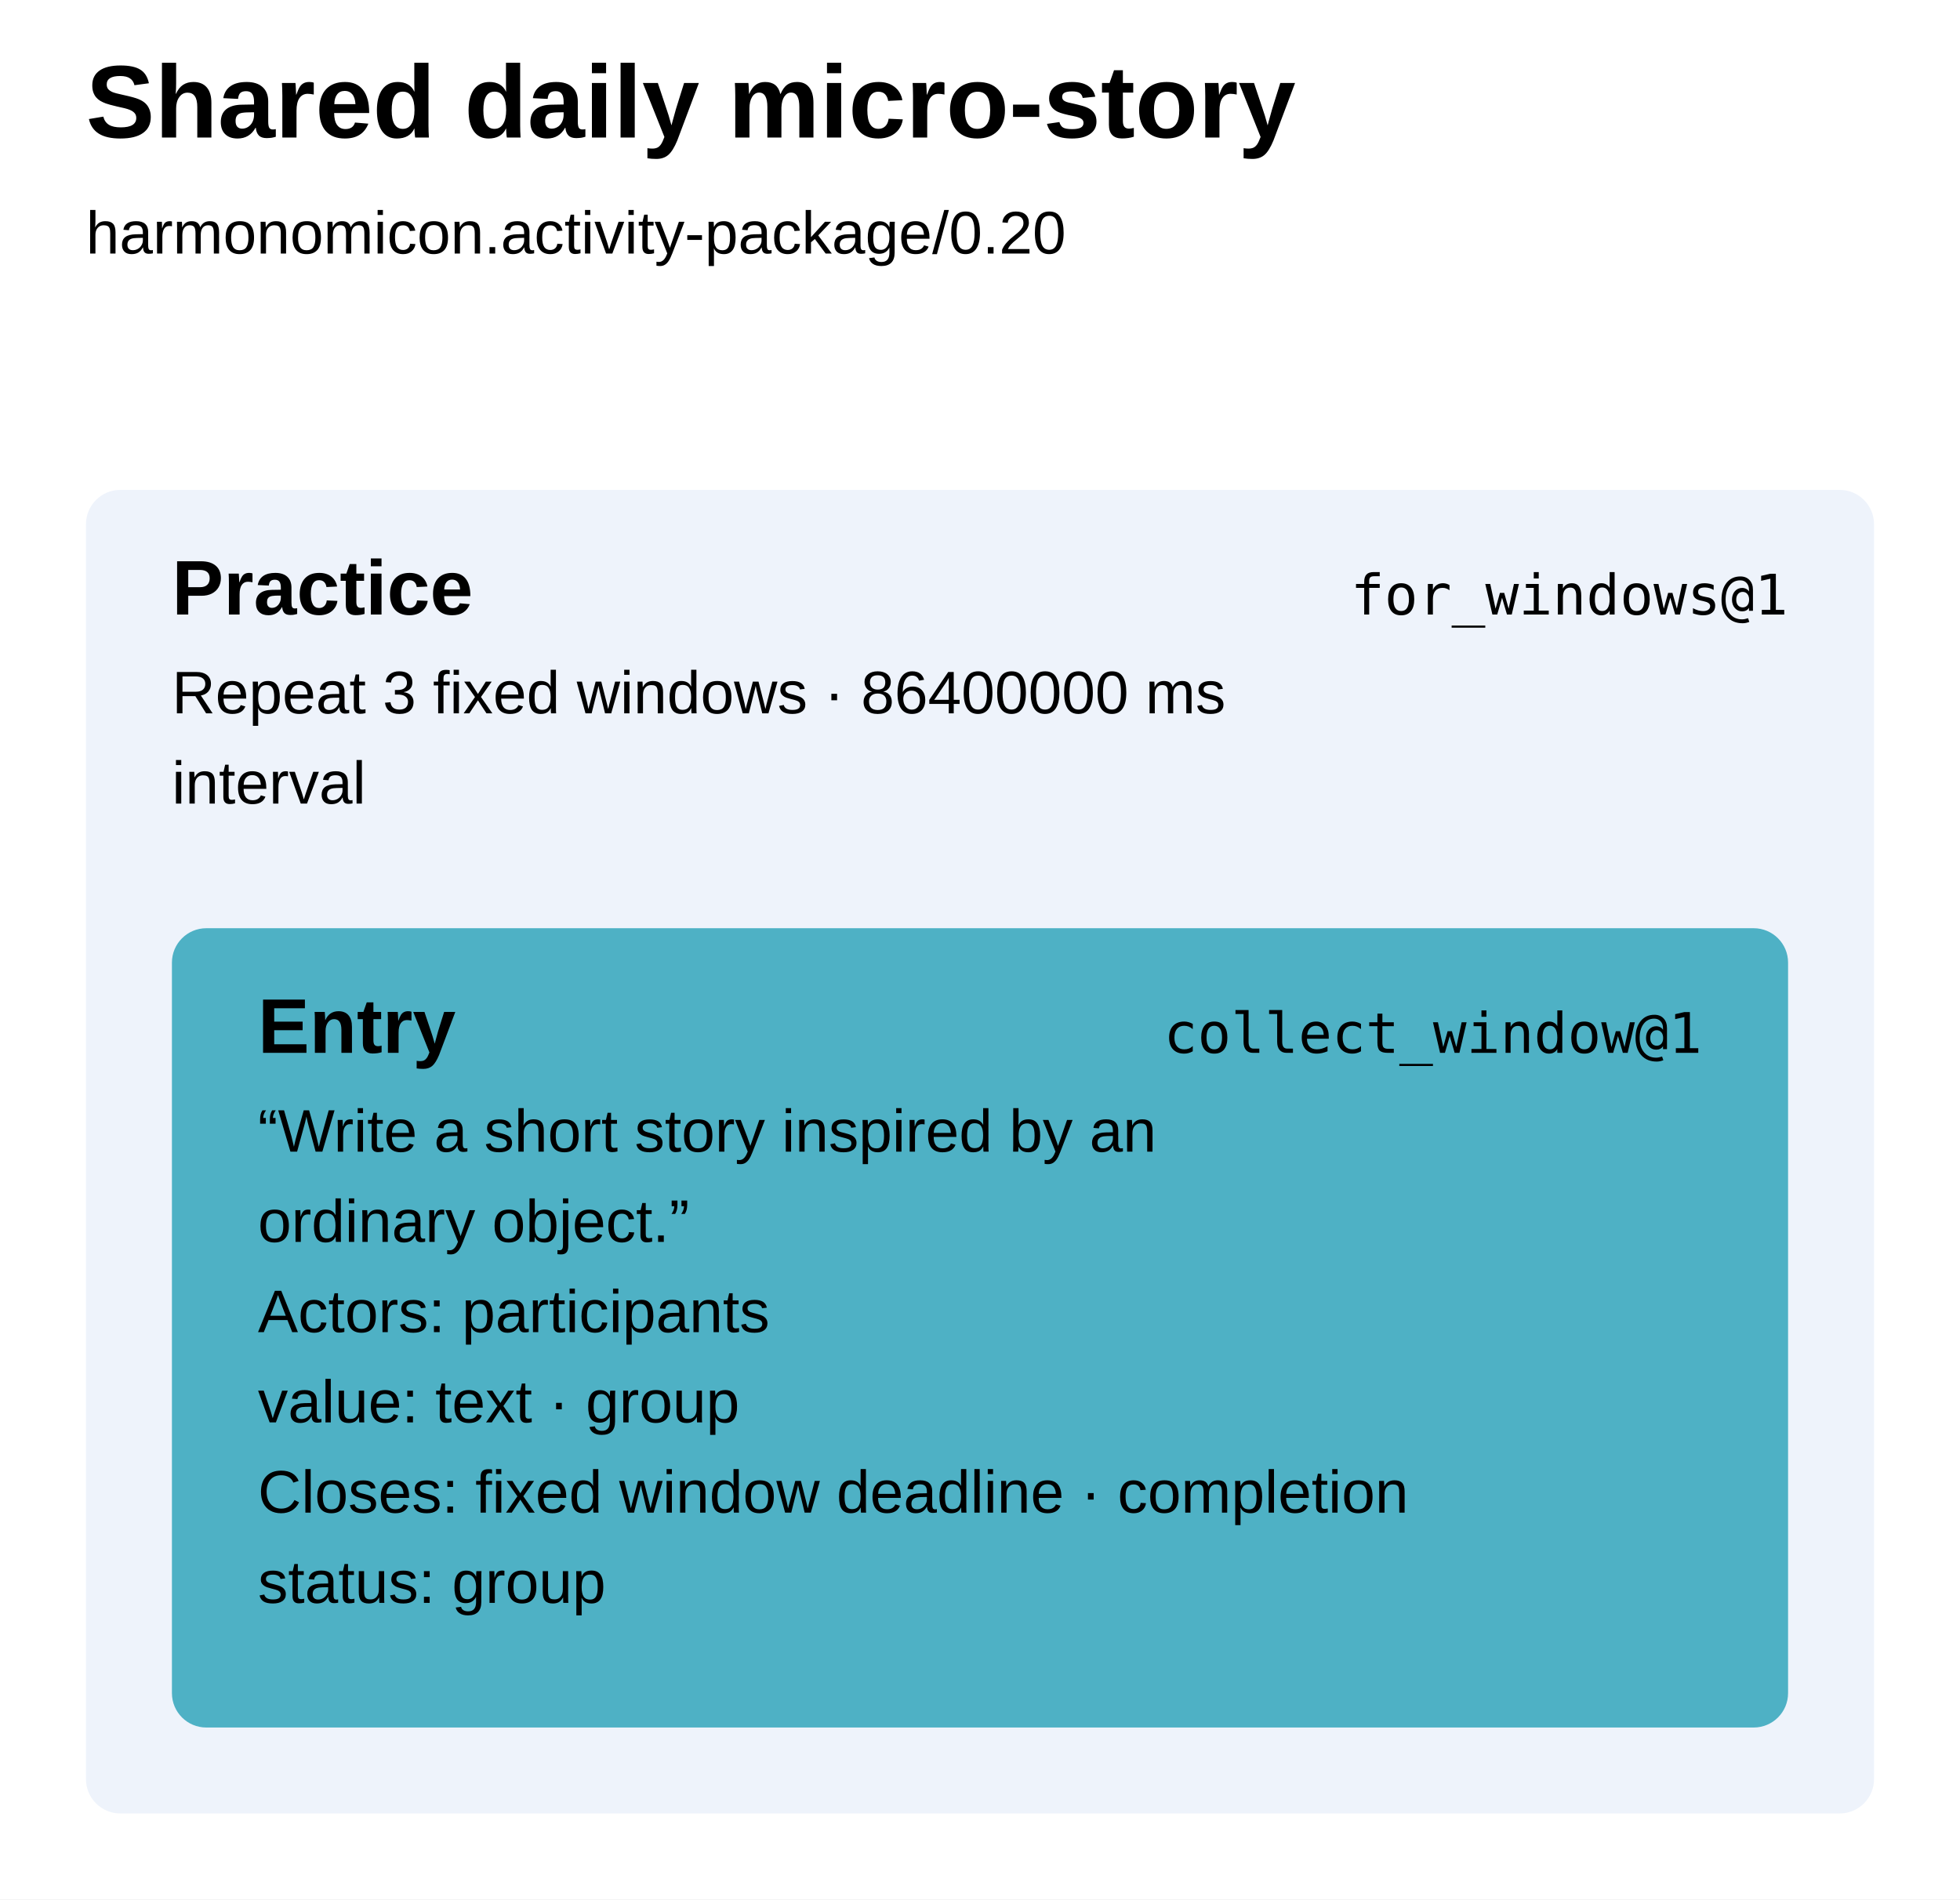
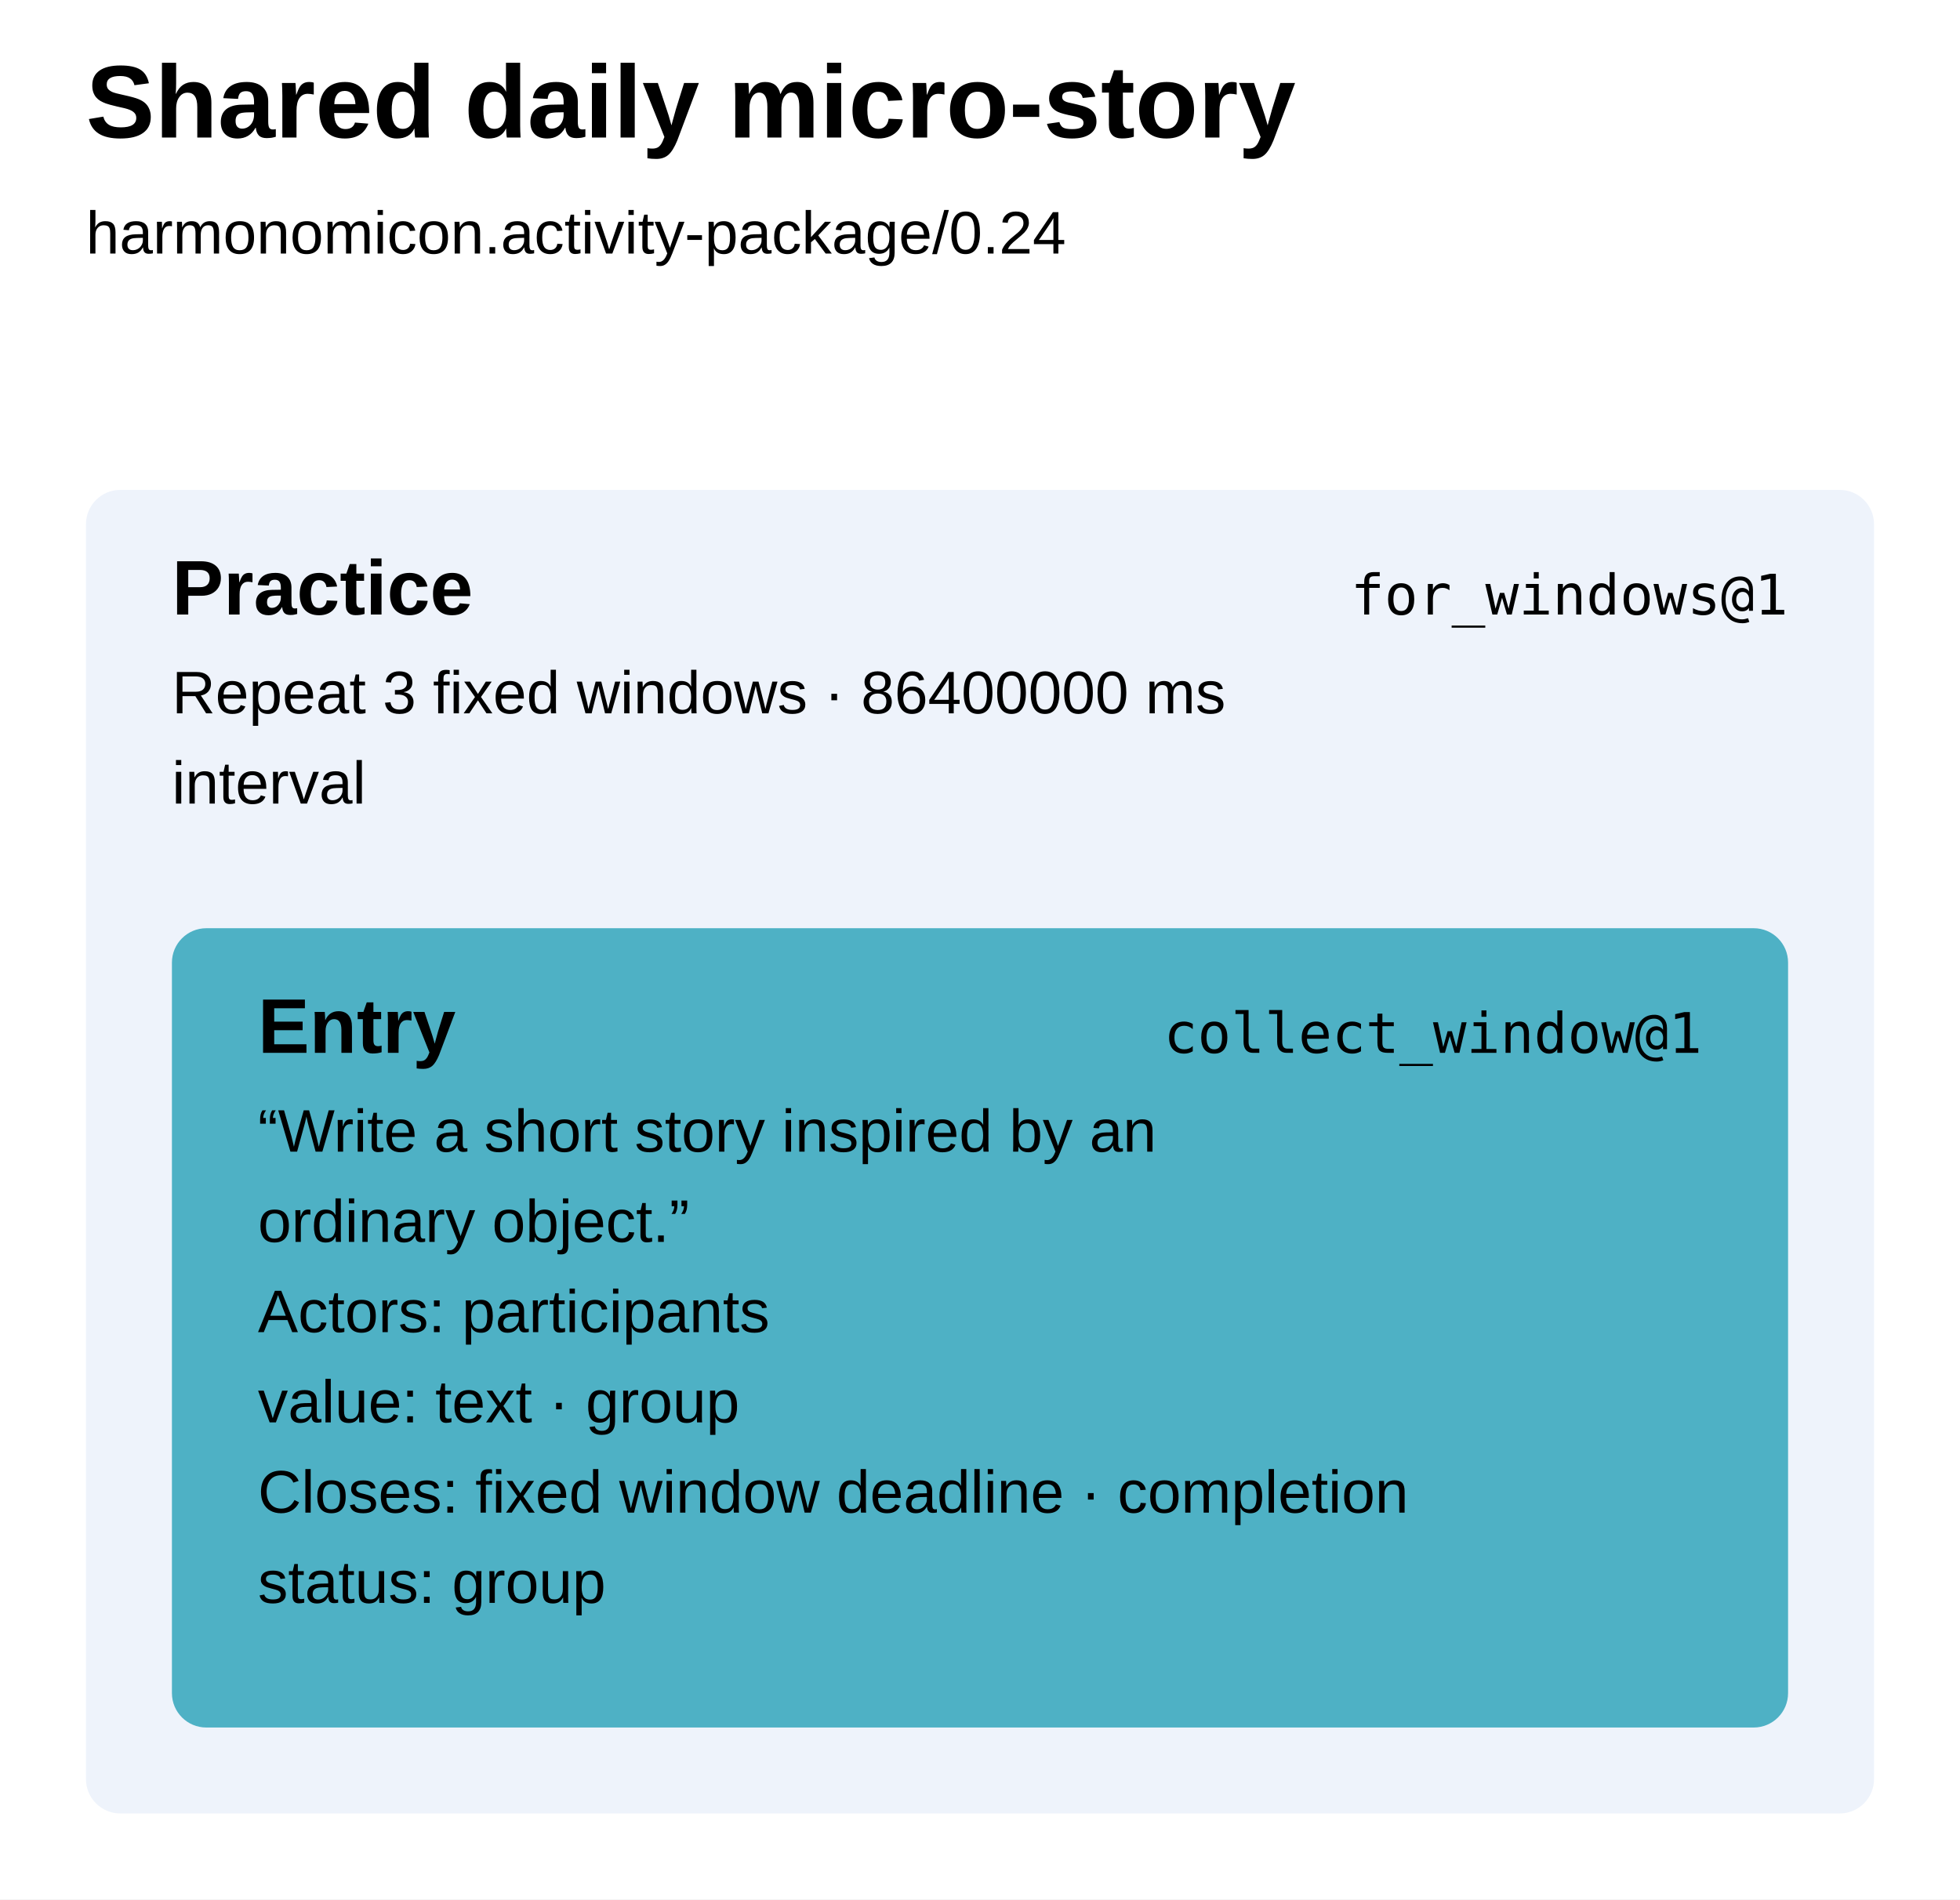
<svg xmlns="http://www.w3.org/2000/svg" width="456" height="442" viewBox="0 0 456 442" aria-label="Shared daily micro-story runbook" style="font-family:Arial,sans-serif;fill:black">
  <defs />
  <rect width="100%" height="100%" fill="white" />
  <text x="20" y="32" font-size="24" font-weight="700">Shared daily micro-story</text>
-   <text x="20" y="59" font-size="14">harmonomicon.activity-package/0.20</text>
+   <text x="20" y="59" font-size="14">harmonomicon.activity-package/0.24</text>
  <g data-step="practice" tabindex="0" role="button" aria-label="practice for_windows@1">
    <rect x="20" y="114" width="416" height="308" rx="8" fill="#eef3fb" />
    <text x="40" y="143" font-weight="700" font-size="18">Practice</text>
    <text x="416" y="143" text-anchor="end" font-family="ui-monospace, SFMono-Regular, Menlo, Consolas, monospace" font-size="13">for_windows@1</text>
    <text x="40" y="166" font-size="14">Repeat 3 fixed windows · 86400000 ms</text>
    <text x="40" y="187" font-size="14">interval</text>
  </g>
  <g data-step="entry" tabindex="0" role="button" aria-label="entry collect_window@1">
    <rect x="40" y="216" width="376" height="186" rx="8" fill="#4eb1c5" />
    <text x="60" y="245" font-weight="700" font-size="18">Entry</text>
    <text x="396" y="245" text-anchor="end" font-family="ui-monospace, SFMono-Regular, Menlo, Consolas, monospace" font-size="13">collect_window@1</text>
    <text x="60" y="268" font-size="14">“Write a short story inspired by an</text>
    <text x="60" y="289" font-size="14">ordinary object.”</text>
    <text x="60" y="310" font-size="14">Actors: participants</text>
    <text x="60" y="331" font-size="14">value: text · group</text>
    <text x="60" y="352" font-size="14">Closes: fixed window deadline · completion</text>
    <text x="60" y="373" font-size="14">status: group</text>
  </g>
</svg>
